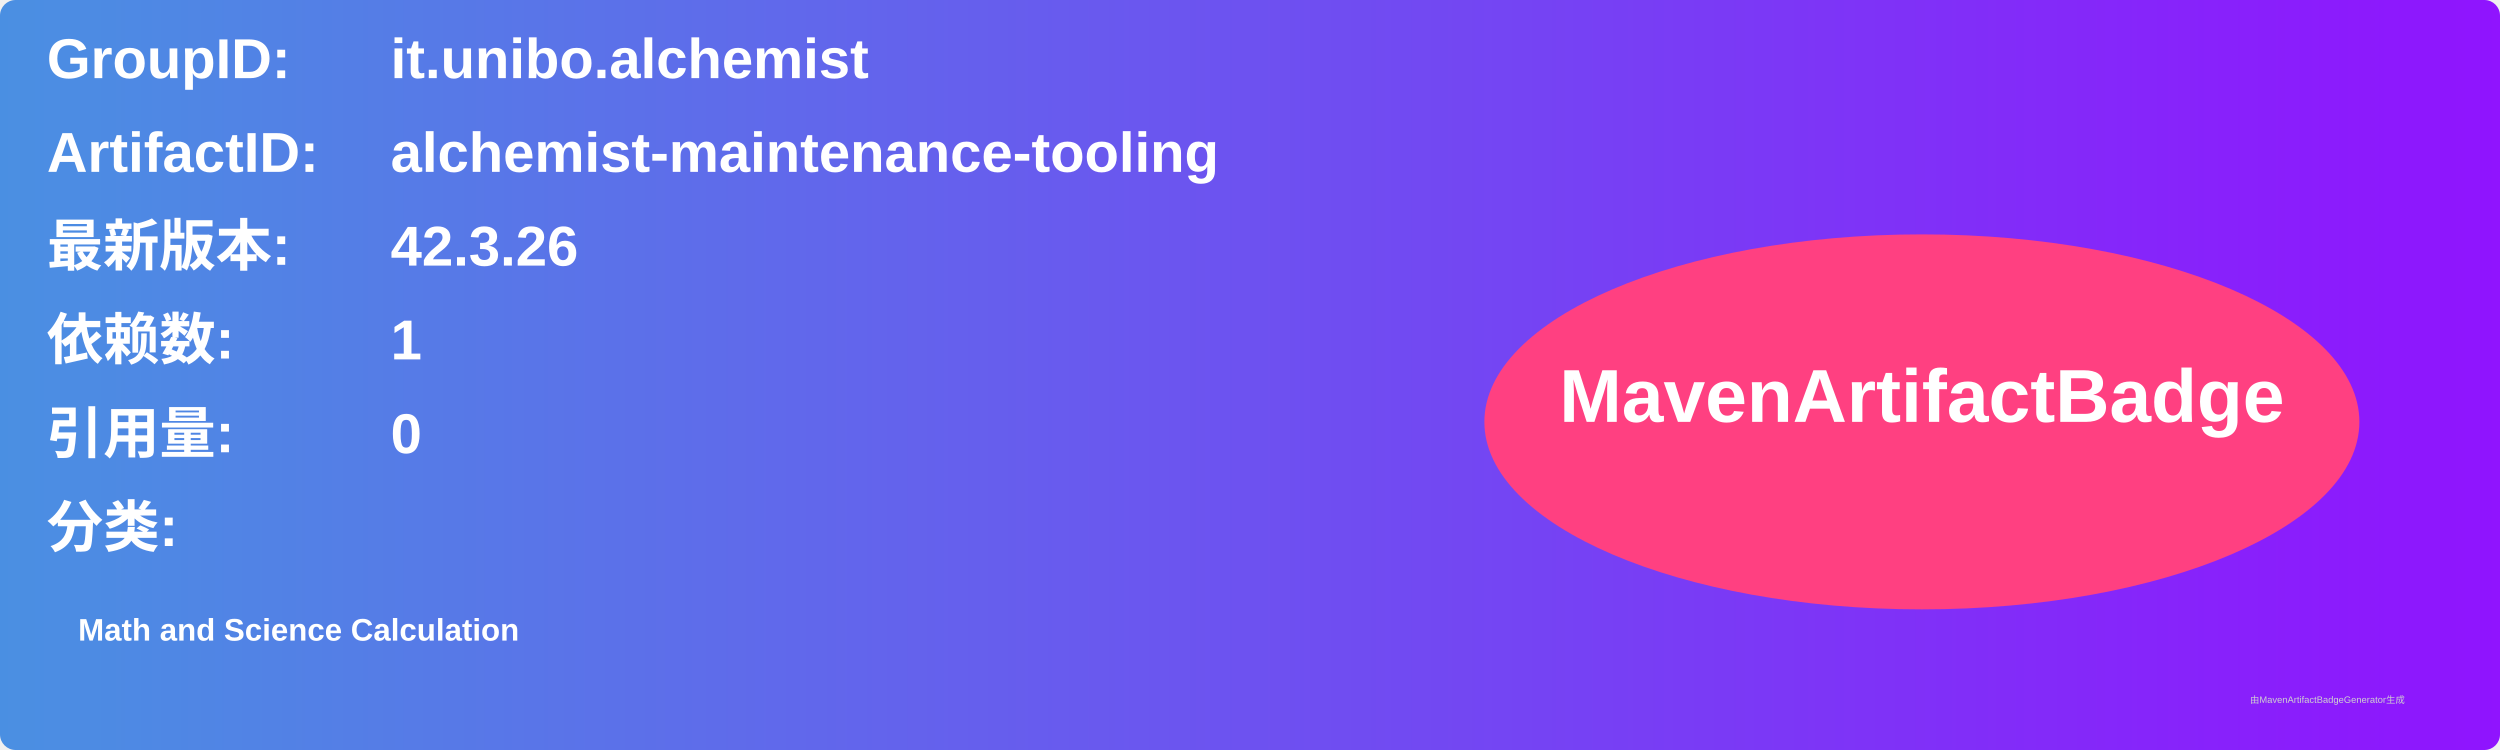
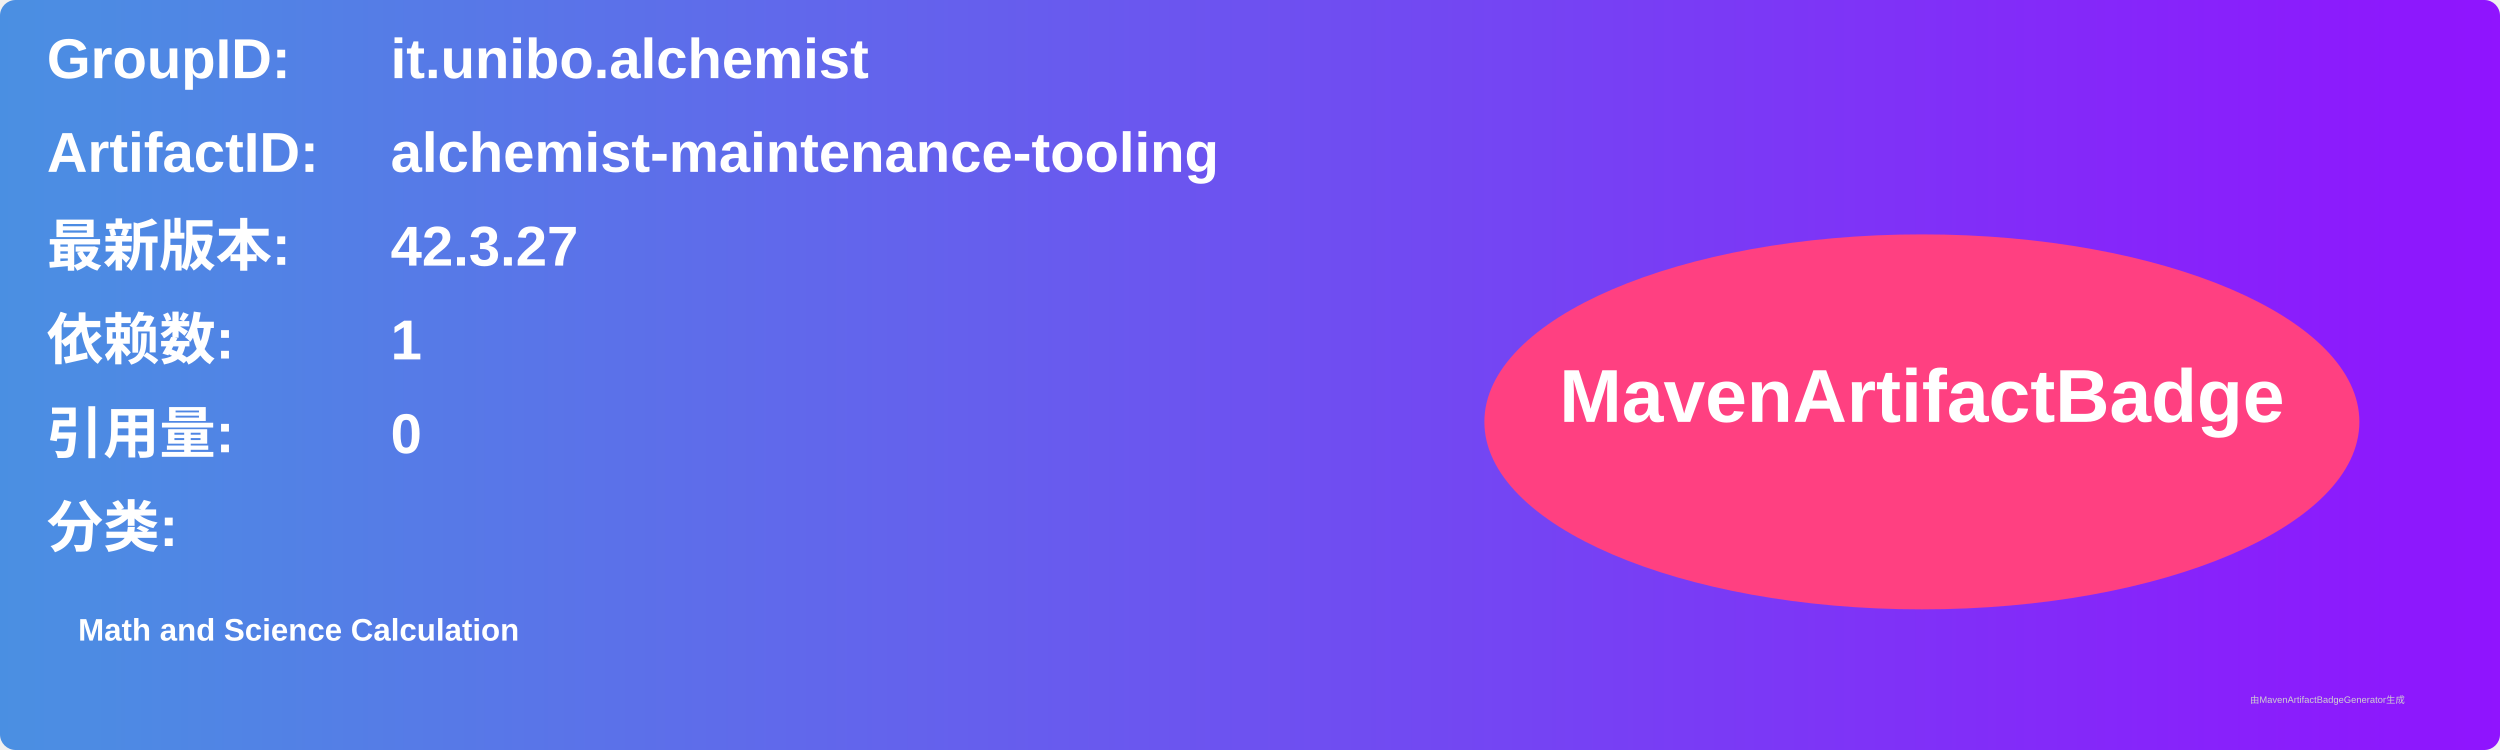
<svg xmlns="http://www.w3.org/2000/svg" width="800" height="240" viewBox="0 0 800 240">
  <linearGradient id="grad" x1="0%" y1="0%" x2="100%" y2="0%">
    <stop offset="0%" stop-color="#4a90e2" />
    <stop offset="100%" stop-color="#9013fe" />
  </linearGradient>
  <rect width="100%" height="100%" rx="5" ry="5" fill="url(#grad)" />
  <g transform="translate(15, 15)">
    <text x="0" y="10" font-family="Arial" font-size="18" fill="white" font-weight="bold" width="260">GroupID:</text>
    <text x="110" y="10" font-family="Arial" font-size="18" fill="white" font-weight="bold" width="460">it.unibo.alchemist</text>
    <text x="0" y="40" font-family="Arial" font-size="18" fill="white" font-weight="bold" width="260">ArtifactID:</text>
    <text x="110" y="40" font-family="Arial" font-size="18" fill="white" font-weight="bold" width="460">alchemist-maintenance-tooling</text>
    <text x="0" y="70" font-family="Arial" font-size="18" fill="white" font-weight="bold">最新版本:</text>
    <text x="110" y="70" font-family="Arial" font-size="18" fill="white" font-weight="bold">
-       <tspan font-weight="bold">42.3.26</tspan>
+       <tspan font-weight="bold">42.3.27</tspan>
    </text>
    <text x="0" y="100" font-family="Arial" font-size="18" fill="white" font-weight="bold">依赖数: </text>
    <text x="110" y="100" font-family="Arial" font-size="18" fill="white">
      <tspan font-weight="bold">1</tspan>
    </text>
    <text x="0" y="130" font-family="Arial" font-size="18" fill="white" font-weight="bold">引用量: </text>
    <text x="110" y="130" font-family="Arial" font-size="18" fill="white">
      <tspan font-weight="bold">0</tspan>
    </text>
    <text x="0" y="160" font-family="Arial" font-size="18" fill="white" font-weight="bold">分类:</text>
    <text x="10" y="190" font-family="Arial" font-size="10" fill="white">
      <tspan font-weight="bold">Math and Science Calculation</tspan>
    </text>
    <ellipse cx="600" cy="120" rx="140" ry="60" fill="#ff4081" />
    <text x="600" y="120" text-anchor="middle" font-family="Arial" font-size="24" fill="white" font-weight="bold">MavenArtifactBadge</text>
  </g>
  <text x="720" y="225" font-family="Arial" font-size="3" fill="#d0d0d0">由MavenArtifactBadgeGenerator生成</text>
</svg>
